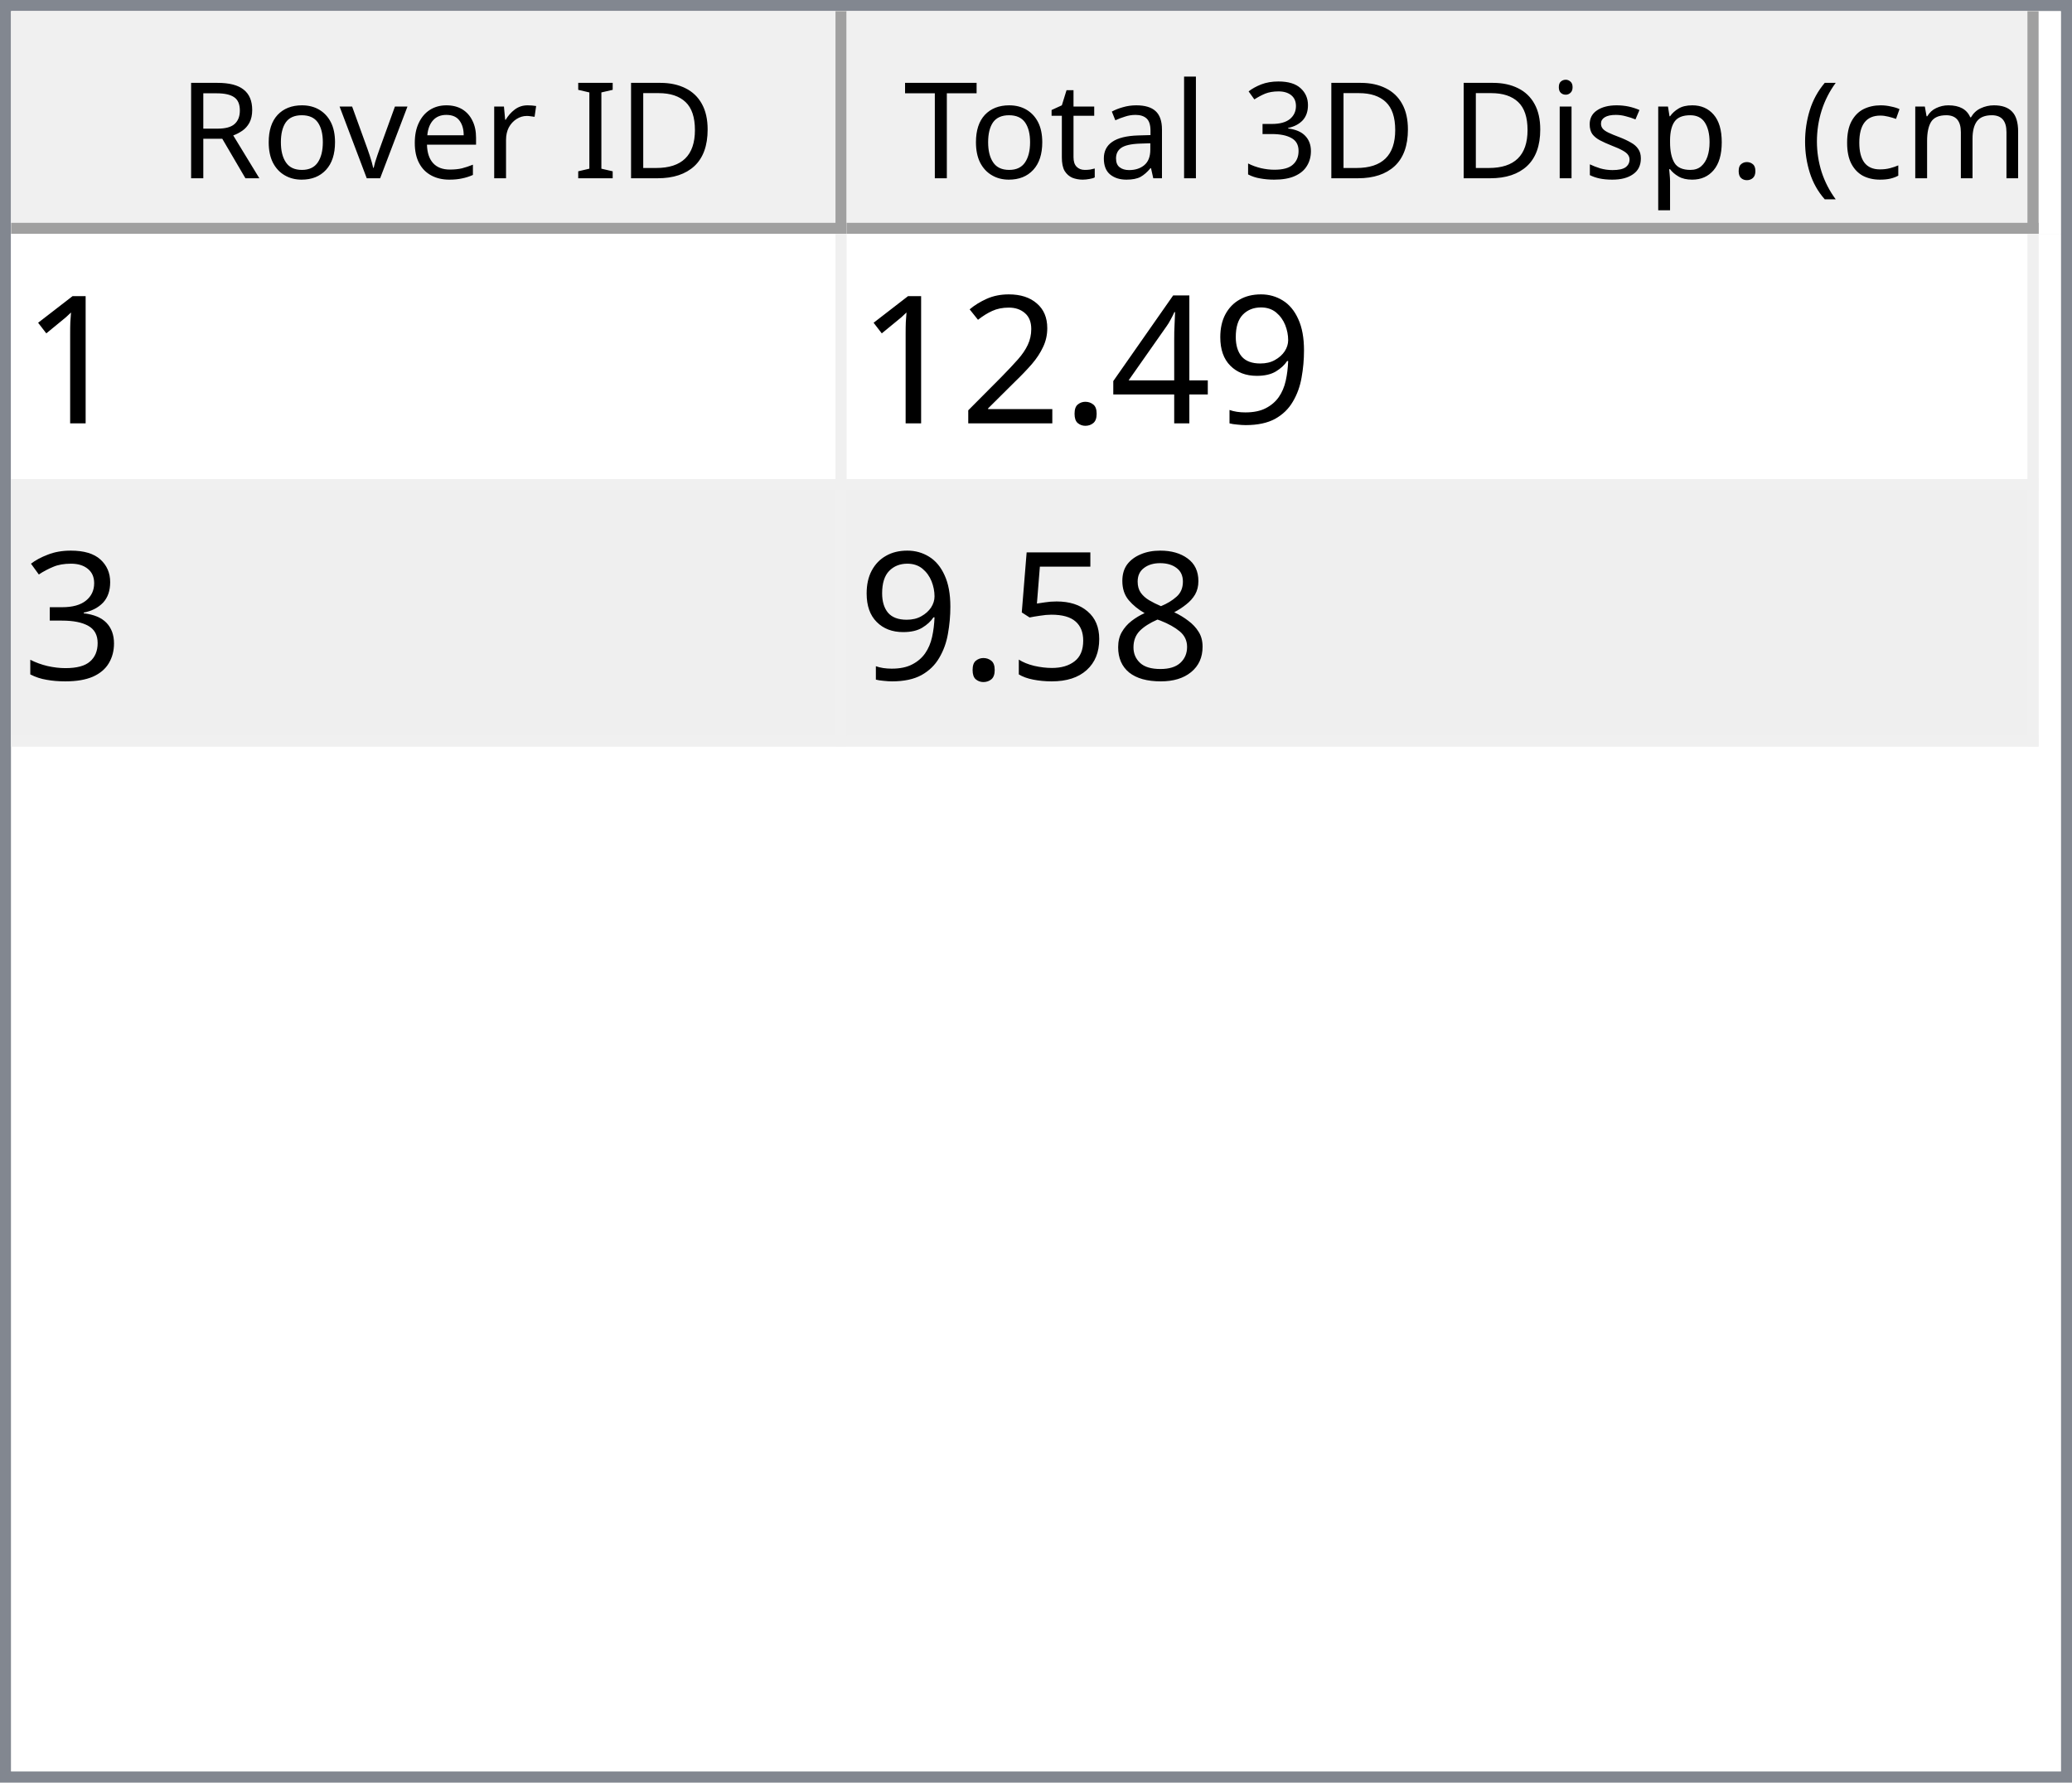
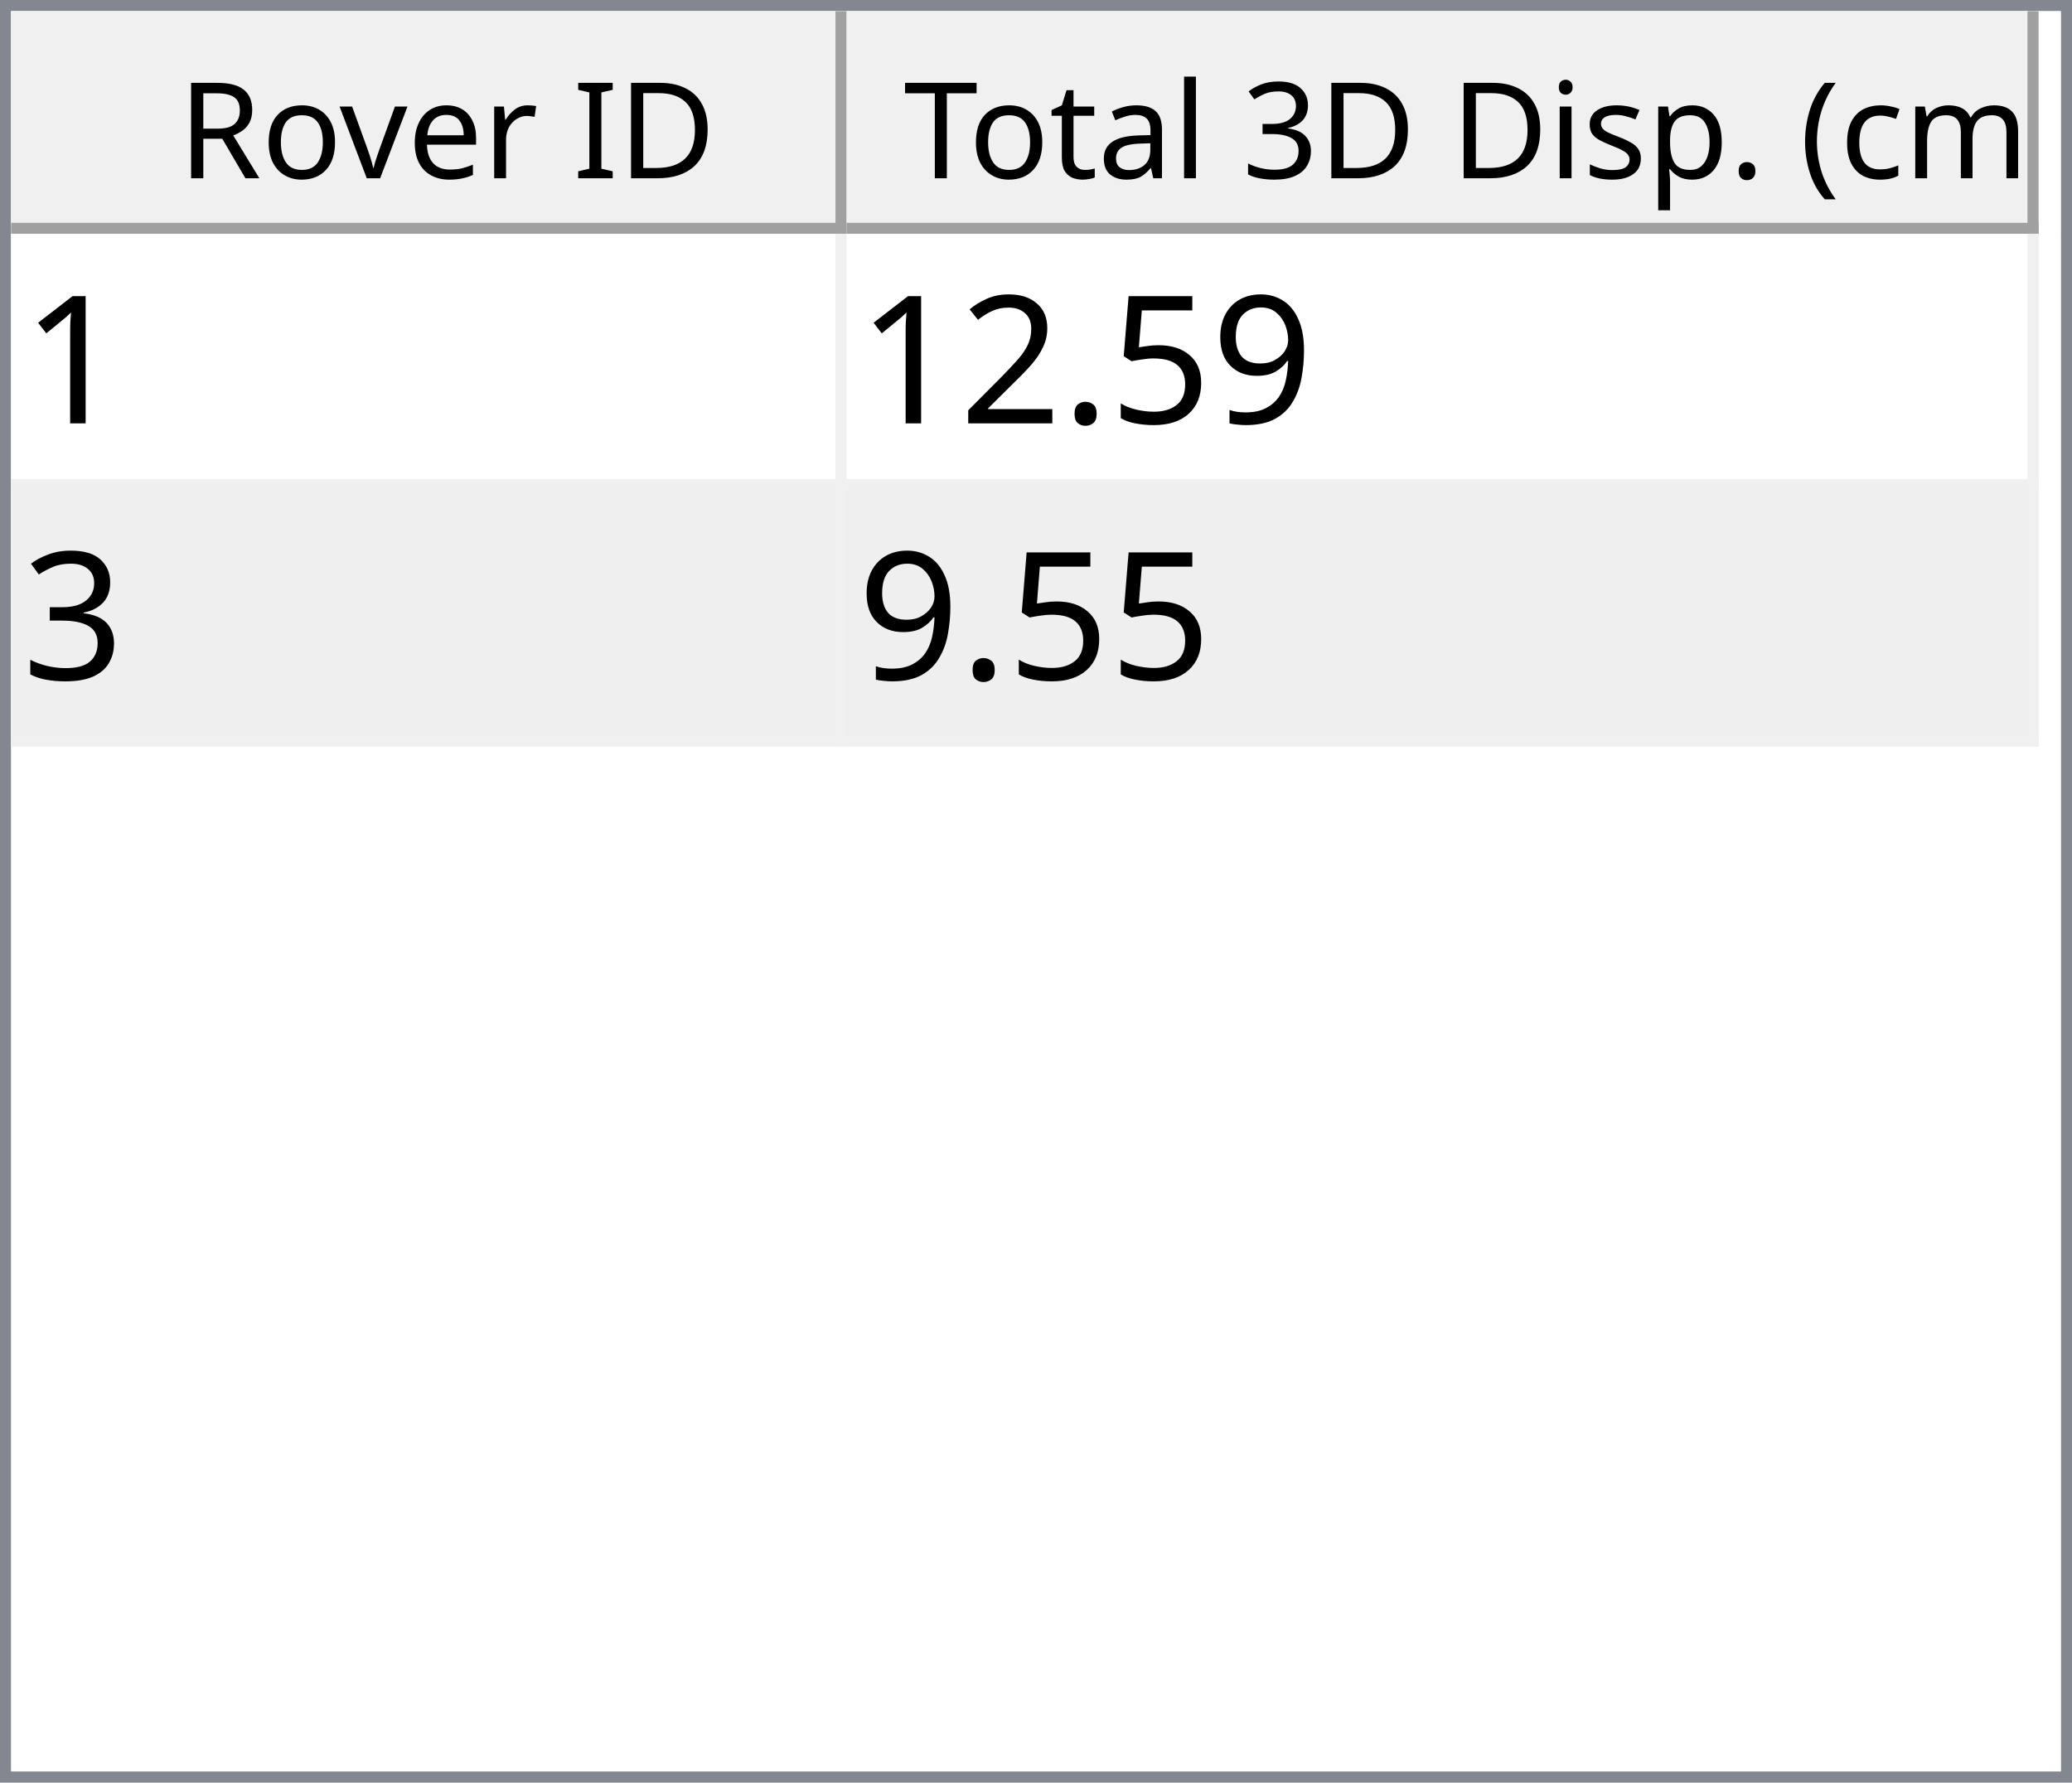
<svg xmlns="http://www.w3.org/2000/svg" style="fill-opacity:1; color-rendering:auto; color-interpolation:auto; text-rendering:auto; stroke:black; stroke-linecap:square; stroke-miterlimit:10; shape-rendering:auto; stroke-opacity:1; fill:black; stroke-dasharray:none; font-weight:normal; stroke-width:1; font-family:'Dialog'; font-style:normal; stroke-linejoin:miter; font-size:12px; stroke-dashoffset:0; image-rendering:auto;" width="186" height="160">
  <defs id="genericDefs" />
  <g>
    <defs id="defs1">
      <clipPath clipPathUnits="userSpaceOnUse" id="clipPath1">
        <path d="M0 0 L186 0 L186 160 L0 160 L0 0 Z" />
      </clipPath>
      <clipPath clipPathUnits="userSpaceOnUse" id="clipPath2">
        <path d="M0 0 L0 160 L186 160 L186 0 Z" />
      </clipPath>
      <clipPath clipPathUnits="userSpaceOnUse" id="clipPath3">
        <path d="M0 0 L0 20 L184 20 L184 0 Z" />
      </clipPath>
      <clipPath clipPathUnits="userSpaceOnUse" id="clipPath4">
        <path d="M0 0 L0 20 L75 20 L75 0 Z" />
      </clipPath>
      <clipPath clipPathUnits="userSpaceOnUse" id="clipPath5">
        <path d="M1 1 L1 19 L74 19 L74 1 Z" />
      </clipPath>
      <clipPath clipPathUnits="userSpaceOnUse" id="clipPath6">
        <path d="M0 0 L0 18 L73 18 L73 0 Z" />
      </clipPath>
      <clipPath clipPathUnits="userSpaceOnUse" id="clipPath7">
        <path d="M-0.5 -0.5 L-0.5 19.5 L74.5 19.5 L74.5 -0.5 Z" />
      </clipPath>
      <clipPath clipPathUnits="userSpaceOnUse" id="clipPath8">
        <path d="M0 0 L0 20 L107 20 L107 0 Z" />
      </clipPath>
      <clipPath clipPathUnits="userSpaceOnUse" id="clipPath9">
        <path d="M1 1 L1 19 L106 19 L106 1 Z" />
      </clipPath>
      <clipPath clipPathUnits="userSpaceOnUse" id="clipPath10">
        <path d="M0 0 L0 18 L105 18 L105 0 Z" />
      </clipPath>
      <clipPath clipPathUnits="userSpaceOnUse" id="clipPath11">
        <path d="M-0.5 -0.5 L-0.5 19.5 L106.5 19.5 L106.5 -0.5 Z" />
      </clipPath>
      <clipPath clipPathUnits="userSpaceOnUse" id="clipPath12">
        <path d="M0 0 L0 138 L184 138 L184 0 Z" />
      </clipPath>
      <clipPath clipPathUnits="userSpaceOnUse" id="clipPath13">
        <path d="M0 0 L0 46 L182 46 L182 0 Z" />
      </clipPath>
      <clipPath clipPathUnits="userSpaceOnUse" id="clipPath14">
        <path d="M-0.5 -0.5 L-0.5 45.5 L181.5 45.5 L181.5 -0.5 Z" />
      </clipPath>
      <clipPath clipPathUnits="userSpaceOnUse" id="clipPath15">
        <path d="M0 0 L0 22 L74 22 L74 0 Z" />
      </clipPath>
      <clipPath clipPathUnits="userSpaceOnUse" id="clipPath16">
        <path d="M0 0 L0 22 L106 22 L106 0 Z" />
      </clipPath>
      <font horiz-adv-x="64.551" id="font1">
        <font-face ascent="107.91" descent="25.098" units-per-em="100" style="font-style:normal; font-family:Segoe UI; font-weight:normal;" />
        <missing-glyph horiz-adv-x="64.551" d="M8.109 0 L8.109 68.266 L56.453 68.266 L56.453 0 L8.109 0 ZM15.328 7.234 L49.219 7.234 L49.219 61.031 L15.328 61.031 L15.328 7.234 Z" />
        <glyph unicode="D" horiz-adv-x="70.117" d="M9.188 0 L9.188 70.016 L28.516 70.016 Q65.531 70.016 65.531 35.891 Q65.531 19.672 55.25 9.836 Q44.969 0 27.734 0 L9.188 0 ZM17.391 62.594 L17.391 7.422 L27.828 7.422 Q41.609 7.422 49.273 14.797 Q56.938 22.172 56.938 35.688 Q56.938 62.594 28.328 62.594 L17.391 62.594 Z" />
        <glyph unicode="I" horiz-adv-x="26.611" d="M17.391 0 L9.188 0 L9.188 70.016 L17.391 70.016 L17.391 0 Z" />
        <glyph unicode=" " horiz-adv-x="27.393" d="" />
        <glyph unicode="r" horiz-adv-x="34.766" d="M34.188 41.891 Q32.078 43.5 28.125 43.5 Q23 43.5 19.555 38.672 Q16.109 33.844 16.109 25.484 L16.109 0 L8.109 0 L8.109 50 L16.109 50 L16.109 39.703 L16.312 39.703 Q18.016 44.969 21.531 47.922 Q25.047 50.875 29.391 50.875 Q32.516 50.875 34.188 50.203 L34.188 41.891 Z" />
        <glyph unicode="e" horiz-adv-x="52.295" d="M48.297 23 L12.984 23 Q13.188 14.656 17.484 10.109 Q21.781 5.562 29.297 5.562 Q37.75 5.562 44.828 11.141 L44.828 3.609 Q38.234 -1.172 27.391 -1.172 Q16.797 -1.172 10.742 5.641 Q4.688 12.453 4.688 24.812 Q4.688 36.469 11.305 43.82 Q17.922 51.172 27.734 51.172 Q37.547 51.172 42.922 44.828 Q48.297 38.484 48.297 27.203 L48.297 23 ZM40.094 29.781 Q40.047 36.719 36.75 40.578 Q33.453 44.438 27.594 44.438 Q21.922 44.438 17.969 40.383 Q14.016 36.328 13.094 29.781 L40.094 29.781 Z" />
        <glyph unicode="v" horiz-adv-x="47.9" d="M47.406 50 L27.484 0 L19.625 0 L0.688 50 L9.469 50 L22.172 13.672 Q23.578 9.672 23.922 6.688 L24.125 6.688 Q24.609 10.453 25.688 13.484 L38.969 50 L47.406 50 Z" />
        <glyph unicode="o" horiz-adv-x="58.594" d="M29 -1.172 Q17.922 -1.172 11.305 5.836 Q4.688 12.844 4.688 24.422 Q4.688 37.016 11.57 44.094 Q18.453 51.172 30.172 51.172 Q41.359 51.172 47.633 44.289 Q53.906 37.406 53.906 25.203 Q53.906 13.234 47.141 6.031 Q40.375 -1.172 29 -1.172 ZM29.594 44.438 Q21.875 44.438 17.383 39.188 Q12.891 33.938 12.891 24.703 Q12.891 15.828 17.43 10.695 Q21.969 5.562 29.594 5.562 Q37.359 5.562 41.531 10.594 Q45.703 15.625 45.703 24.906 Q45.703 34.281 41.531 39.359 Q37.359 44.438 29.594 44.438 Z" />
        <glyph unicode="R" horiz-adv-x="59.814" d="M59.375 0 L49.609 0 L37.891 19.625 Q36.281 22.359 34.766 24.289 Q33.25 26.219 31.664 27.438 Q30.078 28.656 28.25 29.219 Q26.422 29.781 24.125 29.781 L17.391 29.781 L17.391 0 L9.188 0 L9.188 70.016 L30.078 70.016 Q34.672 70.016 38.555 68.867 Q42.438 67.719 45.289 65.375 Q48.141 63.031 49.758 59.547 Q51.375 56.062 51.375 51.375 Q51.375 47.703 50.273 44.656 Q49.172 41.609 47.148 39.211 Q45.125 36.812 42.266 35.133 Q39.406 33.453 35.844 32.516 L35.844 32.328 Q37.594 31.547 38.891 30.547 Q40.188 29.547 41.359 28.18 Q42.531 26.812 43.68 25.078 Q44.828 23.344 46.234 21.047 L59.375 0 ZM17.391 62.594 L17.391 37.203 L28.516 37.203 Q31.594 37.203 34.203 38.133 Q36.812 39.062 38.719 40.797 Q40.625 42.531 41.703 45.047 Q42.781 47.562 42.781 50.688 Q42.781 56.297 39.141 59.445 Q35.5 62.594 28.609 62.594 L17.391 62.594 Z" />
        <glyph unicode=")" horiz-adv-x="30.176" d="M8.297 -15.922 L1.172 -15.922 Q16.406 2.344 16.406 26.812 Q16.406 51.469 1.078 70.016 L8.297 70.016 Q23.531 52.156 23.531 26.703 Q23.531 1.375 8.297 -15.922 Z" />
        <glyph unicode="m" horiz-adv-x="86.133" d="M79.109 0 L71.094 0 L71.094 28.719 Q71.094 37.016 68.531 40.727 Q65.969 44.438 59.906 44.438 Q54.781 44.438 51.195 39.75 Q47.609 35.062 47.609 28.516 L47.609 0 L39.594 0 L39.594 29.688 Q39.594 44.438 28.219 44.438 Q22.953 44.438 19.531 40.016 Q16.109 35.594 16.109 28.516 L16.109 0 L8.109 0 L8.109 50 L16.109 50 L16.109 42.094 L16.312 42.094 Q21.625 51.172 31.844 51.172 Q36.969 51.172 40.773 48.312 Q44.578 45.453 46 40.828 Q51.562 51.172 62.594 51.172 Q79.109 51.172 79.109 30.812 L79.109 0 Z" />
        <glyph unicode="c" horiz-adv-x="46.191" d="M42.188 2.297 Q36.422 -1.172 28.516 -1.172 Q17.828 -1.172 11.258 5.789 Q4.688 12.75 4.688 23.828 Q4.688 36.188 11.766 43.68 Q18.844 51.172 30.672 51.172 Q37.25 51.172 42.281 48.734 L42.281 40.531 Q36.719 44.438 30.375 44.438 Q22.703 44.438 17.797 38.945 Q12.891 33.453 12.891 24.516 Q12.891 15.719 17.508 10.641 Q22.125 5.562 29.891 5.562 Q36.422 5.562 42.188 9.906 L42.188 2.297 Z" />
        <glyph unicode="(" horiz-adv-x="30.176" d="M29.109 -15.922 L21.969 -15.922 Q6.844 1.375 6.844 26.703 Q6.844 52.156 21.969 70.016 L29.203 70.016 Q13.875 51.469 13.875 26.812 Q13.875 2.344 29.109 -15.922 Z" />
        <glyph unicode="." horiz-adv-x="21.68" d="M10.891 -1.078 Q8.641 -1.078 7.055 0.539 Q5.469 2.156 5.469 4.391 Q5.469 6.641 7.055 8.273 Q8.641 9.906 10.891 9.906 Q13.188 9.906 14.797 8.273 Q16.406 6.641 16.406 4.391 Q16.406 2.156 14.797 0.539 Q13.188 -1.078 10.891 -1.078 Z" />
        <glyph unicode="p" horiz-adv-x="58.789" d="M16.312 7.234 L16.109 7.234 L16.109 -23 L8.109 -23 L8.109 50 L16.109 50 L16.109 41.219 L16.312 41.219 Q22.219 51.172 33.594 51.172 Q43.266 51.172 48.688 44.461 Q54.109 37.75 54.109 26.469 Q54.109 13.922 48 6.375 Q41.891 -1.172 31.297 -1.172 Q21.578 -1.172 16.312 7.234 ZM16.109 27.391 L16.109 20.406 Q16.109 14.203 20.141 9.883 Q24.172 5.562 30.375 5.562 Q37.641 5.562 41.773 11.133 Q45.906 16.703 45.906 26.609 Q45.906 34.969 42.047 39.703 Q38.188 44.438 31.594 44.438 Q24.609 44.438 20.359 39.578 Q16.109 34.719 16.109 27.391 Z" />
        <glyph unicode="s" horiz-adv-x="42.432" d="M5.078 1.812 L5.078 10.406 Q11.625 5.562 19.484 5.562 Q30.031 5.562 30.031 12.594 Q30.031 14.594 29.125 15.992 Q28.219 17.391 26.68 18.461 Q25.141 19.531 23.07 20.383 Q21 21.234 18.609 22.172 Q15.281 23.484 12.766 24.828 Q10.25 26.172 8.57 27.859 Q6.891 29.547 6.031 31.695 Q5.172 33.844 5.172 36.719 Q5.172 40.234 6.789 42.945 Q8.406 45.656 11.086 47.484 Q13.766 49.312 17.211 50.242 Q20.656 51.172 24.312 51.172 Q30.812 51.172 35.938 48.922 L35.938 40.828 Q30.422 44.438 23.25 44.438 Q21 44.438 19.195 43.922 Q17.391 43.406 16.094 42.477 Q14.797 41.547 14.086 40.258 Q13.375 38.969 13.375 37.406 Q13.375 35.453 14.086 34.133 Q14.797 32.812 16.164 31.789 Q17.531 30.766 19.484 29.938 Q21.438 29.109 23.922 28.125 Q27.25 26.859 29.883 25.516 Q32.516 24.172 34.375 22.484 Q36.234 20.797 37.234 18.602 Q38.234 16.406 38.234 13.375 Q38.234 9.672 36.602 6.938 Q34.969 4.203 32.234 2.398 Q29.5 0.594 25.93 -0.289 Q22.359 -1.172 18.453 -1.172 Q10.75 -1.172 5.078 1.812 Z" />
        <glyph unicode="i" horiz-adv-x="24.219" d="M12.203 62.703 Q10.062 62.703 8.547 64.164 Q7.031 65.625 7.031 67.875 Q7.031 70.125 8.547 71.609 Q10.062 73.094 12.203 73.094 Q14.406 73.094 15.945 71.609 Q17.484 70.125 17.484 67.875 Q17.484 65.719 15.945 64.211 Q14.406 62.703 12.203 62.703 ZM16.109 0 L8.109 0 L8.109 50 L16.109 50 L16.109 0 Z" />
        <glyph unicode="3" horiz-adv-x="53.906" d="M46.531 19.828 Q46.531 15.094 44.75 11.211 Q42.969 7.328 39.719 4.57 Q36.469 1.812 31.93 0.297 Q27.391 -1.219 21.922 -1.219 Q11.922 -1.219 6 2.594 L6 11.188 Q13.094 5.609 22.219 5.609 Q25.875 5.609 28.828 6.539 Q31.781 7.469 33.906 9.227 Q36.031 10.984 37.18 13.477 Q38.328 15.969 38.328 19.094 Q38.328 32.812 18.797 32.812 L12.984 32.812 L12.984 39.594 L18.5 39.594 Q35.797 39.594 35.797 52.484 Q35.797 64.406 22.609 64.406 Q15.188 64.406 8.688 59.422 L8.688 67.188 Q15.375 71.188 24.609 71.188 Q29 71.188 32.57 69.969 Q36.141 68.75 38.68 66.555 Q41.219 64.359 42.609 61.281 Q44 58.203 44 54.5 Q44 40.672 30.031 36.719 L30.031 36.531 Q33.594 36.141 36.625 34.797 Q39.656 33.453 41.852 31.305 Q44.047 29.156 45.289 26.25 Q46.531 23.344 46.531 19.828 Z" />
        <glyph unicode="l" horiz-adv-x="24.219" d="M16.109 0 L8.109 0 L8.109 74.031 L16.109 74.031 L16.109 0 Z" />
        <glyph unicode="a" horiz-adv-x="50.879" d="M43.891 0 L35.891 0 L35.891 7.812 L35.688 7.812 Q30.469 -1.172 20.312 -1.172 Q12.844 -1.172 8.617 2.781 Q4.391 6.734 4.391 13.281 Q4.391 27.297 20.906 29.594 L35.891 31.688 Q35.891 44.438 25.594 44.438 Q16.547 44.438 9.281 38.281 L9.281 46.484 Q16.656 51.172 26.266 51.172 Q43.891 51.172 43.891 32.516 L43.891 0 ZM35.891 25.297 L23.828 23.641 Q18.266 22.859 15.43 20.875 Q12.594 18.891 12.594 13.875 Q12.594 10.203 15.211 7.883 Q17.828 5.562 22.172 5.562 Q28.125 5.562 32.008 9.742 Q35.891 13.922 35.891 20.312 L35.891 25.297 Z" />
        <glyph unicode="t" horiz-adv-x="33.887" d="M31.297 0.484 Q28.469 -1.078 23.828 -1.078 Q10.688 -1.078 10.688 13.578 L10.688 43.172 L2.094 43.172 L2.094 50 L10.688 50 L10.688 62.203 L18.703 64.797 L18.703 50 L31.297 50 L31.297 43.172 L18.703 43.172 L18.703 14.984 Q18.703 9.969 20.414 7.82 Q22.125 5.672 26.078 5.672 Q29.109 5.672 31.297 7.328 L31.297 0.484 Z" />
        <glyph unicode="T" horiz-adv-x="52.393" d="M50.594 62.594 L30.375 62.594 L30.375 0 L22.172 0 L22.172 62.594 L2 62.594 L2 70.016 L50.594 70.016 L50.594 62.594 Z" />
      </font>
      <font horiz-adv-x="75.0" id="font2">
        <font-face ascent="100.537" descent="21.973" units-per-em="100" style="font-style:normal; font-family:sans-serif; font-weight:normal;" />
        <missing-glyph horiz-adv-x="75.0" d="M12.5 0 L12.5 62.5 L62.5 62.5 L62.5 0 L12.5 0 ZM14.062 1.562 L60.938 1.562 L60.938 60.938 L14.062 60.938 L14.062 1.562 Z" />
        <glyph unicode="1" horiz-adv-x="55.615" d="M37.25 0 L28.469 0 L28.469 56 Q25.297 52.984 20.141 49.953 Q14.984 46.922 10.891 45.406 L10.891 53.906 Q18.266 57.375 23.781 62.305 Q29.297 67.234 31.594 71.875 L37.25 71.875 L37.25 0 Z" />
        <glyph unicode="9" horiz-adv-x="55.615" d="M5.469 16.547 L13.922 17.328 Q14.984 11.375 18.016 8.688 Q21.047 6 25.781 6 Q29.828 6 32.883 7.859 Q35.938 9.719 37.891 12.82 Q39.844 15.922 41.164 21.195 Q42.484 26.469 42.484 31.938 Q42.484 32.516 42.438 33.688 Q39.797 29.5 35.234 26.883 Q30.672 24.266 25.344 24.266 Q16.453 24.266 10.305 30.711 Q4.156 37.156 4.156 47.703 Q4.156 58.594 10.578 65.234 Q17 71.875 26.656 71.875 Q33.641 71.875 39.43 68.117 Q45.219 64.359 48.219 57.398 Q51.219 50.438 51.219 37.25 Q51.219 23.531 48.242 15.406 Q45.266 7.281 39.383 3.031 Q33.5 -1.219 25.594 -1.219 Q17.188 -1.219 11.867 3.445 Q6.547 8.109 5.469 16.547 ZM41.453 48.141 Q41.453 55.719 37.43 60.156 Q33.406 64.594 27.734 64.594 Q21.875 64.594 17.531 59.812 Q13.188 55.031 13.188 47.406 Q13.188 40.578 17.312 36.305 Q21.438 32.031 27.484 32.031 Q33.594 32.031 37.523 36.305 Q41.453 40.578 41.453 48.141 Z" />
-         <glyph unicode="4" horiz-adv-x="55.615" d="M32.328 0 L32.328 17.141 L1.266 17.141 L1.266 25.203 L33.938 71.578 L41.109 71.578 L41.109 25.203 L50.781 25.203 L50.781 17.141 L41.109 17.141 L41.109 0 L32.328 0 ZM32.328 25.203 L32.328 57.469 L9.906 25.203 L32.328 25.203 Z" />
+         <glyph unicode="5" horiz-adv-x="55.615" d="M4.156 18.75 L13.375 19.531 Q14.406 12.797 18.141 9.398 Q21.875 6 27.156 6 Q33.5 6 37.891 10.789 Q42.281 15.578 42.281 23.484 Q42.281 31 38.062 35.352 Q33.844 39.703 27 39.703 Q22.75 39.703 19.336 37.773 Q15.922 35.844 13.969 32.766 L5.719 33.844 L12.641 70.609 L48.25 70.609 L48.25 62.203 L19.672 62.203 L15.828 42.969 Q22.266 47.469 29.344 47.469 Q38.719 47.469 45.164 40.969 Q51.609 34.469 51.609 24.266 Q51.609 14.547 45.953 7.469 Q39.062 -1.219 27.156 -1.219 Q17.391 -1.219 11.211 4.25 Q5.031 9.719 4.156 18.75 Z" />
        <glyph unicode="." horiz-adv-x="27.783" d="M9.078 0 L9.078 10.016 L19.094 10.016 L19.094 0 L9.078 0 Z" />
        <glyph unicode="2" horiz-adv-x="55.615" d="M50.344 8.453 L50.344 0 L3.031 0 Q2.938 3.172 4.047 6.109 Q5.859 10.938 9.836 15.625 Q13.812 20.312 21.344 26.469 Q33.016 36.031 37.117 41.625 Q41.219 47.219 41.219 52.203 Q41.219 57.422 37.477 61.008 Q33.734 64.594 27.734 64.594 Q21.391 64.594 17.578 60.789 Q13.766 56.984 13.719 50.25 L4.688 51.172 Q5.609 61.281 11.664 66.578 Q17.719 71.875 27.938 71.875 Q38.234 71.875 44.242 66.164 Q50.25 60.453 50.25 52 Q50.25 47.703 48.492 43.555 Q46.734 39.406 42.656 34.812 Q38.578 30.219 29.109 22.219 Q21.188 15.578 18.945 13.211 Q16.703 10.844 15.234 8.453 L50.344 8.453 Z" />
        <glyph unicode="3" horiz-adv-x="55.615" d="M4.203 18.891 L12.984 20.062 Q14.5 12.594 18.141 9.297 Q21.781 6 27 6 Q33.203 6 37.477 10.297 Q41.75 14.594 41.75 20.953 Q41.75 27 37.797 30.93 Q33.844 34.859 27.734 34.859 Q25.25 34.859 21.531 33.891 L22.516 41.609 Q23.391 41.5 23.922 41.5 Q29.547 41.5 34.039 44.43 Q38.531 47.359 38.531 53.469 Q38.531 58.297 35.258 61.477 Q31.984 64.656 26.812 64.656 Q21.688 64.656 18.266 61.43 Q14.844 58.203 13.875 51.766 L5.078 53.328 Q6.688 62.156 12.398 67.016 Q18.109 71.875 26.609 71.875 Q32.469 71.875 37.398 69.359 Q42.328 66.844 44.945 62.5 Q47.562 58.156 47.562 53.266 Q47.562 48.641 45.07 44.828 Q42.578 41.016 37.703 38.766 Q44.047 37.312 47.562 32.695 Q51.078 28.078 51.078 21.141 Q51.078 11.766 44.242 5.25 Q37.406 -1.266 26.953 -1.266 Q17.531 -1.266 11.305 4.352 Q5.078 9.969 4.203 18.891 Z" />
-         <glyph unicode="8" horiz-adv-x="55.615" d="M17.672 38.812 Q12.203 40.828 9.57 44.539 Q6.938 48.25 6.938 53.422 Q6.938 61.234 12.555 66.555 Q18.172 71.875 27.484 71.875 Q36.859 71.875 42.578 66.43 Q48.297 60.984 48.297 53.172 Q48.297 48.188 45.68 44.508 Q43.062 40.828 37.75 38.812 Q44.344 36.672 47.781 31.883 Q51.219 27.094 51.219 20.453 Q51.219 11.281 44.727 5.031 Q38.234 -1.219 27.641 -1.219 Q17.047 -1.219 10.547 5.055 Q4.047 11.328 4.047 20.703 Q4.047 27.688 7.594 32.398 Q11.141 37.109 17.672 38.812 ZM15.922 53.719 Q15.922 48.641 19.195 45.414 Q22.469 42.188 27.688 42.188 Q32.766 42.188 36.016 45.383 Q39.266 48.578 39.266 53.219 Q39.266 58.062 35.914 61.359 Q32.562 64.656 27.594 64.656 Q22.562 64.656 19.242 61.43 Q15.922 58.203 15.922 53.719 ZM13.094 20.656 Q13.094 16.891 14.875 13.375 Q16.656 9.859 20.172 7.93 Q23.688 6 27.734 6 Q34.031 6 38.133 10.055 Q42.234 14.109 42.234 20.359 Q42.234 26.703 38.016 30.859 Q33.797 35.016 27.438 35.016 Q21.234 35.016 17.164 30.914 Q13.094 26.812 13.094 20.656 Z" />
-         <glyph unicode="5" horiz-adv-x="55.615" d="M4.156 18.75 L13.375 19.531 Q14.406 12.797 18.141 9.398 Q21.875 6 27.156 6 Q33.5 6 37.891 10.789 Q42.281 15.578 42.281 23.484 Q42.281 31 38.062 35.352 Q33.844 39.703 27 39.703 Q22.75 39.703 19.336 37.773 Q15.922 35.844 13.969 32.766 L5.719 33.844 L12.641 70.609 L48.25 70.609 L48.25 62.203 L19.672 62.203 L15.828 42.969 Q22.266 47.469 29.344 47.469 Q38.719 47.469 45.164 40.969 Q51.609 34.469 51.609 24.266 Q51.609 14.547 45.953 7.469 Q39.062 -1.219 27.156 -1.219 Q17.391 -1.219 11.211 4.25 Q5.031 9.719 4.156 18.75 Z" />
      </font>
    </defs>
    <g style="fill:white; stroke:white;">
      <rect x="0" y="0" width="186" style="clip-path:url(#clipPath1); stroke:none;" height="160" />
    </g>
    <g style="fill:white; text-rendering:optimizeSpeed; color-rendering:optimizeSpeed; image-rendering:optimizeSpeed; shape-rendering:crispEdges; stroke:white; color-interpolation:sRGB;">
      <rect x="0" width="186" height="160" y="0" style="stroke:none;" />
      <path style="stroke:none;" d="M0 160 L186 160 L186 0 L0 0 Z" />
    </g>
    <g style="fill:rgb(240,240,240); font-family:'Segoe UI'; stroke:rgb(240,240,240);">
      <rect x="0" y="0" width="186" style="clip-path:url(#clipPath2); stroke:none;" height="160" />
    </g>
    <g style="fill:rgb(130,135,144); font-family:'Segoe UI'; stroke:rgb(130,135,144);">
      <path d="M0 0 L186 0 L186 160 L0 160 L0 0 ZM1 1 L185 1 L185 159 L1 159 L1 1 Z" style="fill-rule:evenodd; clip-path:url(#clipPath2); stroke:none;" />
    </g>
    <g style="fill:white; font-family:'Segoe UI'; stroke:white;" transform="translate(1,1)">
      <rect x="0" y="0" width="184" style="clip-path:url(#clipPath3); stroke:none;" height="20" />
    </g>
    <g style="fill:rgb(240,240,240); font-family:'Segoe UI'; stroke:rgb(240,240,240);" transform="translate(1,1)">
      <rect x="0" y="0" width="75" style="clip-path:url(#clipPath4); stroke:none;" height="20" />
    </g>
    <g style="font-family:'Segoe UI';" transform="translate(2,2)">
      <text x="14" xml:space="preserve" y="14" style="clip-path:url(#clipPath6); stroke:none;">Rover ID</text>
    </g>
    <g style="fill:rgb(160,160,160); font-family:'Segoe UI'; stroke:rgb(160,160,160); stroke-linejoin:bevel;" transform="translate(1.5,1.5)">
      <line x1="74" x2="74" y1="0" style="fill:none; clip-path:url(#clipPath7);" y2="19" />
    </g>
    <g style="fill:rgb(160,160,160); font-family:'Segoe UI'; stroke:rgb(160,160,160); stroke-linejoin:bevel;" transform="matrix(1,0,0,1,1,1) translate(0.5,0.5)">
      <line x1="0" x2="74" y1="19" style="fill:none; clip-path:url(#clipPath7);" y2="19" />
    </g>
    <g style="fill:rgb(240,240,240); font-family:'Segoe UI'; stroke:rgb(240,240,240);" transform="translate(76,1)">
      <rect x="0" y="0" width="107" style="clip-path:url(#clipPath8); stroke:none;" height="20" />
    </g>
    <g style="font-family:'Segoe UI';" transform="translate(77,2)">
      <text x="1" xml:space="preserve" y="14" style="clip-path:url(#clipPath10); stroke:none;"> Total 3D Disp. (cm)</text>
    </g>
    <g style="fill:rgb(160,160,160); font-family:'Segoe UI'; stroke:rgb(160,160,160); stroke-linejoin:bevel;" transform="translate(76.5,1.5)">
      <line x1="106" x2="106" y1="0" style="fill:none; clip-path:url(#clipPath11);" y2="19" />
    </g>
    <g style="fill:rgb(160,160,160); font-family:'Segoe UI'; stroke:rgb(160,160,160); stroke-linejoin:bevel;" transform="matrix(1,0,0,1,76,1) translate(0.5,0.5)">
      <line x1="0" x2="106" y1="19" style="fill:none; clip-path:url(#clipPath11);" y2="19" />
    </g>
    <g style="fill:white; font-family:'Segoe UI'; stroke:white;" transform="translate(1,21)">
      <rect x="0" y="0" width="184" style="clip-path:url(#clipPath12); stroke:none;" height="138" />
    </g>
    <g style="fill:rgb(240,240,240); font-size:16px; font-family:sans-serif; stroke:rgb(240,240,240);" transform="translate(1,21)">
      <rect x="0" y="0" width="182" style="clip-path:url(#clipPath13); stroke:none;" height="46" />
      <line transform="translate(0.5,0.5)" x1="0" x2="181" y1="22" style="clip-path:url(#clipPath14); fill:none; stroke-linejoin:bevel;" y2="22" />
    </g>
    <g transform="matrix(1,0,0,1,1,21) translate(0.5,0.5)" style="fill:rgb(240,240,240); font-size:16px; font-family:sans-serif; stroke:rgb(240,240,240); stroke-linejoin:bevel;">
      <line x1="0" x2="181" y1="45" style="fill:none; clip-path:url(#clipPath14);" y2="45" />
    </g>
    <g transform="matrix(1,0,0,1,1,21) translate(0.5,0.5)" style="fill:rgb(240,240,240); font-size:16px; font-family:sans-serif; stroke:rgb(240,240,240); stroke-linejoin:bevel;">
      <line x1="74" x2="74" y1="0" style="fill:none; clip-path:url(#clipPath14);" y2="45" />
    </g>
    <g transform="matrix(1,0,0,1,1,21) translate(0.5,0.5)" style="fill:rgb(240,240,240); font-size:16px; font-family:sans-serif; stroke:rgb(240,240,240); stroke-linejoin:bevel;">
      <line x1="181" x2="181" y1="0" style="fill:none; clip-path:url(#clipPath14);" y2="45" />
    </g>
    <g style="fill:white; font-size:16px; font-family:sans-serif; stroke:white;" transform="matrix(1,0,0,1,1,21)">
      <rect x="0" y="0" width="74" style="clip-path:url(#clipPath15); stroke:none;" height="22" />
      <text x="1" y="17" style="fill:black; clip-path:url(#clipPath15); stroke:none;" xml:space="preserve">1</text>
    </g>
    <g style="fill:white; font-size:16px; font-family:sans-serif; stroke:white;" transform="matrix(1,0,0,1,1,21) translate(75,0)">
      <rect x="0" y="0" width="106" style="clip-path:url(#clipPath16); stroke:none;" height="22" />
-       <text x="1" y="17" style="fill:black; clip-path:url(#clipPath16); stroke:none;" xml:space="preserve">12.49</text>
+       <text x="1" y="17" style="fill:black; clip-path:url(#clipPath16); stroke:none;" xml:space="preserve">12.59</text>
    </g>
    <g style="fill:rgb(239,239,239); font-size:16px; font-family:sans-serif; stroke:rgb(239,239,239);" transform="matrix(1,0,0,1,1,21) translate(0,23)">
      <rect x="0" y="0" width="74" style="clip-path:url(#clipPath15); stroke:none;" height="22" />
      <text x="1" y="17" style="fill:black; clip-path:url(#clipPath15); stroke:none;" xml:space="preserve">3</text>
    </g>
    <g style="fill:rgb(239,239,239); font-size:16px; font-family:sans-serif; stroke:rgb(239,239,239);" transform="matrix(1,0,0,1,1,21) translate(75,23)">
      <rect x="0" y="0" width="106" style="clip-path:url(#clipPath16); stroke:none;" height="22" />
-       <text x="1" y="17" style="fill:black; clip-path:url(#clipPath16); stroke:none;" xml:space="preserve">9.58</text>
+       <text x="1" y="17" style="fill:black; clip-path:url(#clipPath16); stroke:none;" xml:space="preserve">9.55</text>
    </g>
  </g>
</svg>
